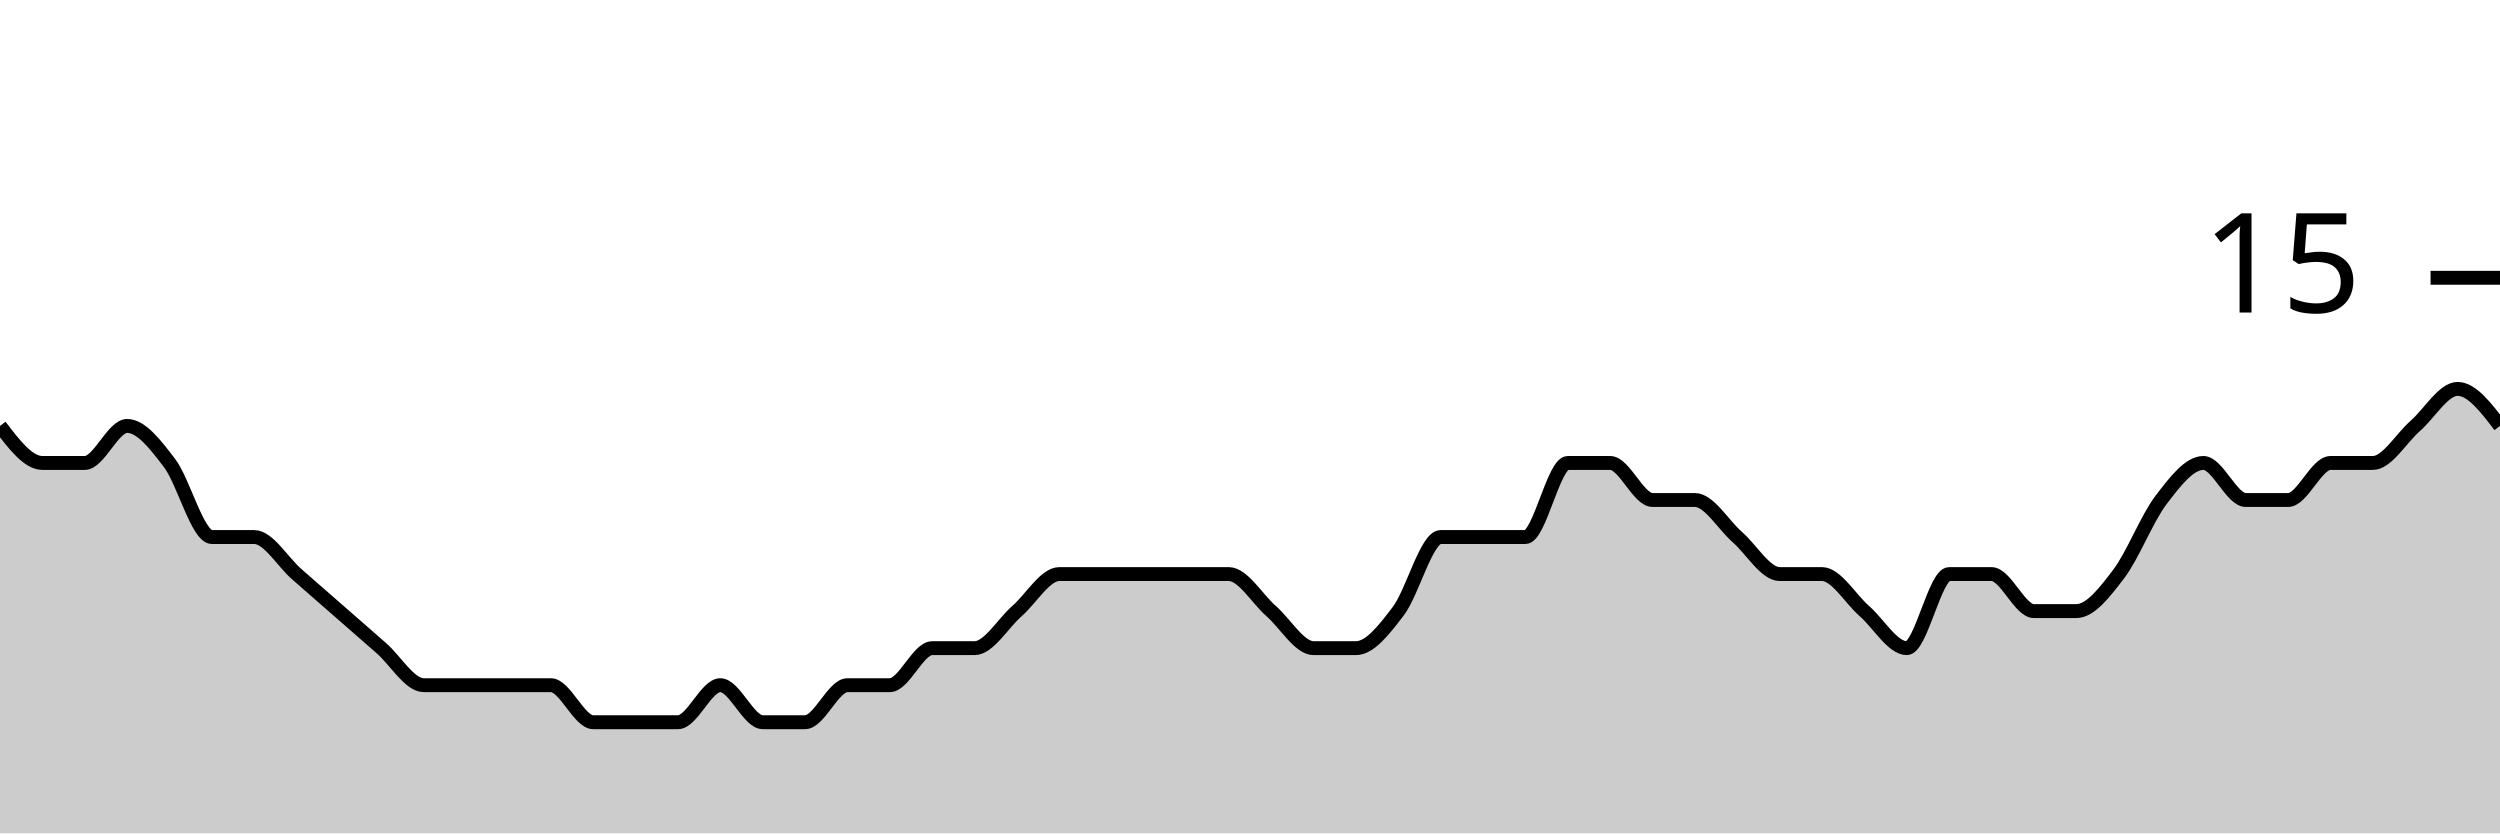
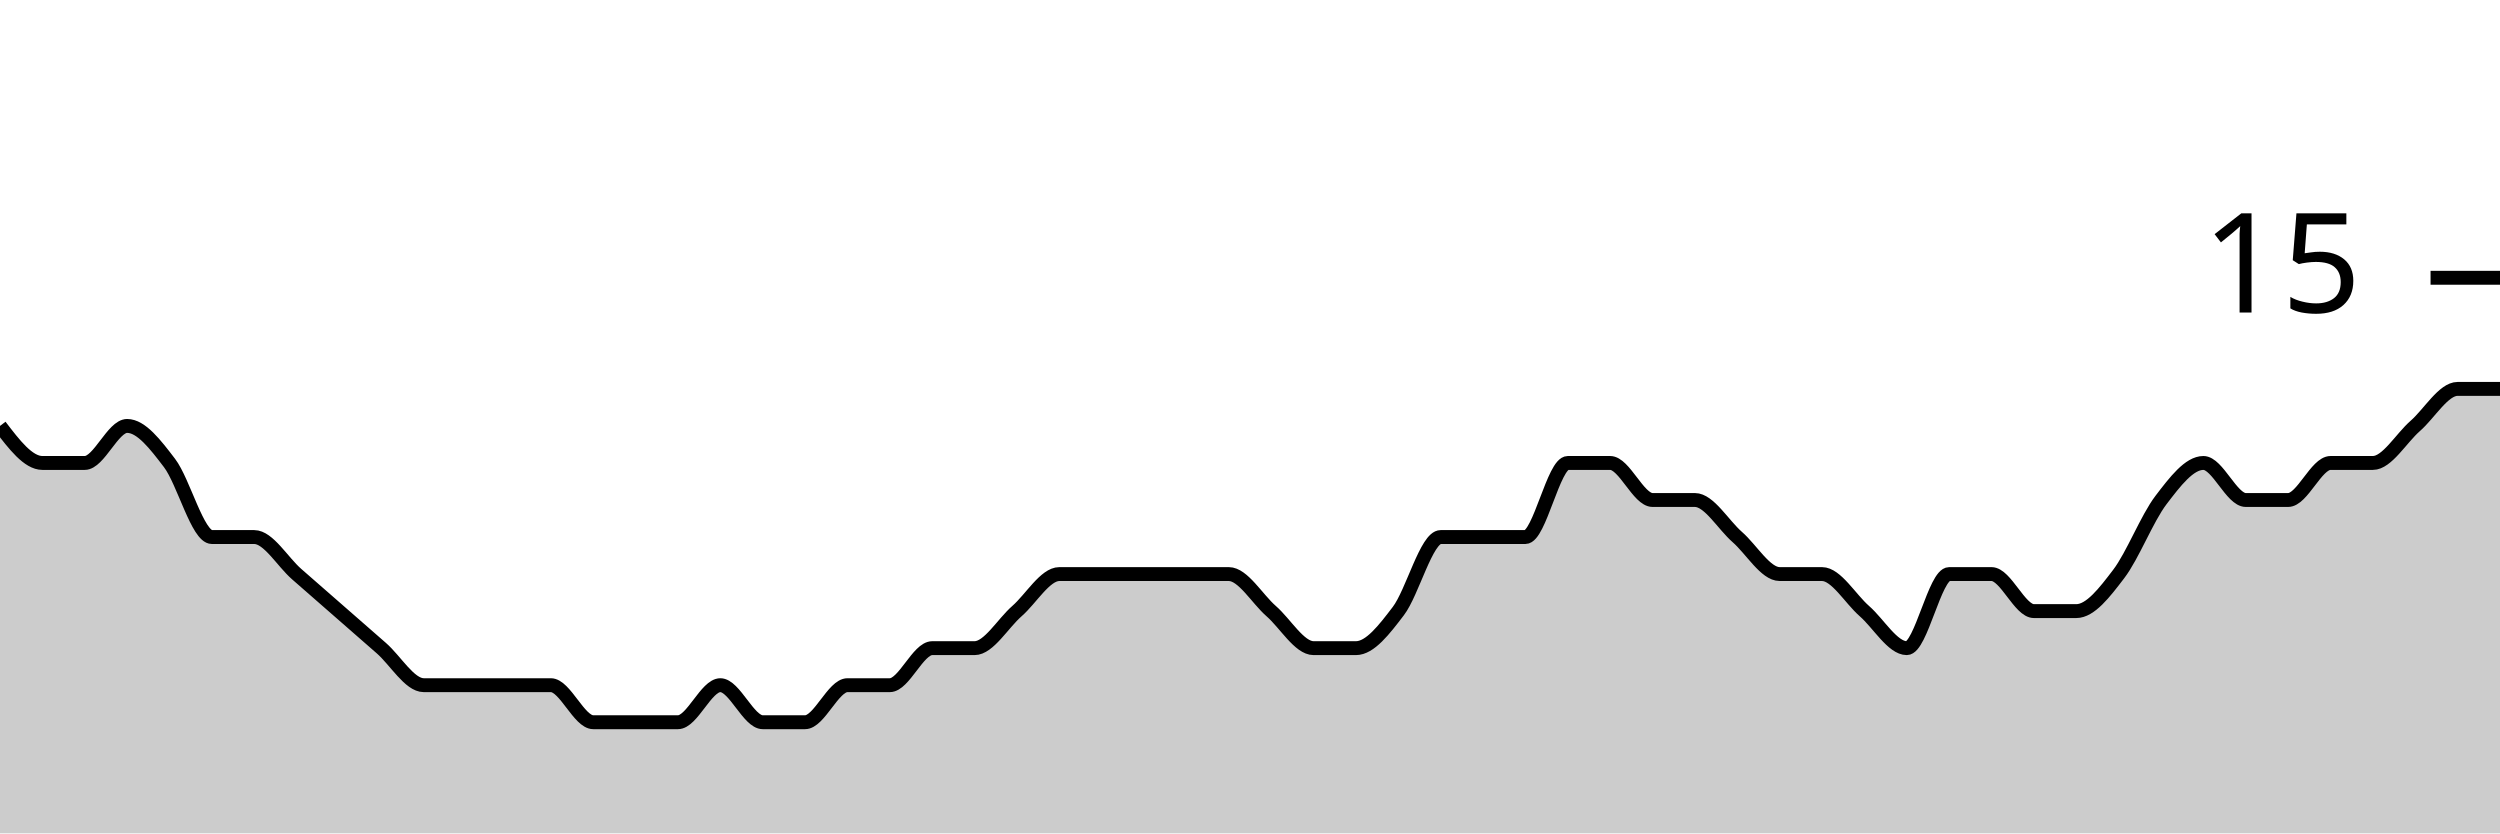
<svg xmlns="http://www.w3.org/2000/svg" viewBox="0 0 180 60">
  <g transform="translate(0,20)">
-     <path class="area" fill="rgba(0, 0, 0, 0.2)" d="M0,10.667C1.017,12,2.034,13.333,3.051,13.333C4.068,13.333,5.085,13.333,6.102,13.333C7.119,13.333,8.136,10.667,9.153,10.667C10.169,10.667,11.186,12,12.203,13.333C13.22,14.667,14.237,18.667,15.254,18.667C16.271,18.667,17.288,18.667,18.305,18.667C19.322,18.667,20.339,20.444,21.356,21.333C22.373,22.222,23.39,23.111,24.407,24C25.424,24.889,26.441,25.778,27.458,26.667C28.475,27.556,29.492,29.333,30.508,29.333C31.525,29.333,32.542,29.333,33.559,29.333C34.576,29.333,35.593,29.333,36.61,29.333C37.627,29.333,38.644,29.333,39.661,29.333C40.678,29.333,41.695,32,42.712,32C43.729,32,44.746,32,45.763,32C46.78,32,47.797,32,48.814,32C49.831,32,50.847,29.333,51.864,29.333C52.881,29.333,53.898,32,54.915,32C55.932,32,56.949,32,57.966,32C58.983,32,60,29.333,61.017,29.333C62.034,29.333,63.051,29.333,64.068,29.333C65.085,29.333,66.102,26.667,67.119,26.667C68.136,26.667,69.153,26.667,70.169,26.667C71.186,26.667,72.203,24.889,73.22,24C74.237,23.111,75.254,21.333,76.271,21.333C77.288,21.333,78.305,21.333,79.322,21.333C80.339,21.333,81.356,21.333,82.373,21.333C83.39,21.333,84.407,21.333,85.424,21.333C86.441,21.333,87.458,21.333,88.475,21.333C89.492,21.333,90.508,23.111,91.525,24C92.542,24.889,93.559,26.667,94.576,26.667C95.593,26.667,96.61,26.667,97.627,26.667C98.644,26.667,99.661,25.333,100.678,24C101.695,22.667,102.712,18.667,103.729,18.667C104.746,18.667,105.763,18.667,106.78,18.667C107.797,18.667,108.814,18.667,109.831,18.667C110.847,18.667,111.864,13.333,112.881,13.333C113.898,13.333,114.915,13.333,115.932,13.333C116.949,13.333,117.966,16,118.983,16C120,16,121.017,16,122.034,16C123.051,16,124.068,17.778,125.085,18.667C126.102,19.556,127.119,21.333,128.136,21.333C129.153,21.333,130.169,21.333,131.186,21.333C132.203,21.333,133.22,23.111,134.237,24C135.254,24.889,136.271,26.667,137.288,26.667C138.305,26.667,139.322,21.333,140.339,21.333C141.356,21.333,142.373,21.333,143.39,21.333C144.407,21.333,145.424,24,146.441,24C147.458,24,148.475,24,149.492,24C150.508,24,151.525,22.667,152.542,21.333C153.559,20,154.576,17.333,155.593,16C156.61,14.667,157.627,13.333,158.644,13.333C159.661,13.333,160.678,16,161.695,16C162.712,16,163.729,16,164.746,16C165.763,16,166.78,13.333,167.797,13.333C168.814,13.333,169.831,13.333,170.847,13.333C171.864,13.333,172.881,11.556,173.898,10.667C174.915,9.778,175.932,8,176.949,8C177.966,8,178.983,9.333,180,10.667L180,40C178.983,40,177.966,40,176.949,40C175.932,40,174.915,40,173.898,40C172.881,40,171.864,40,170.847,40C169.831,40,168.814,40,167.797,40C166.78,40,165.763,40,164.746,40C163.729,40,162.712,40,161.695,40C160.678,40,159.661,40,158.644,40C157.627,40,156.61,40,155.593,40C154.576,40,153.559,40,152.542,40C151.525,40,150.508,40,149.492,40C148.475,40,147.458,40,146.441,40C145.424,40,144.407,40,143.39,40C142.373,40,141.356,40,140.339,40C139.322,40,138.305,40,137.288,40C136.271,40,135.254,40,134.237,40C133.22,40,132.203,40,131.186,40C130.169,40,129.153,40,128.136,40C127.119,40,126.102,40,125.085,40C124.068,40,123.051,40,122.034,40C121.017,40,120,40,118.983,40C117.966,40,116.949,40,115.932,40C114.915,40,113.898,40,112.881,40C111.864,40,110.847,40,109.831,40C108.814,40,107.797,40,106.78,40C105.763,40,104.746,40,103.729,40C102.712,40,101.695,40,100.678,40C99.661,40,98.644,40,97.627,40C96.61,40,95.593,40,94.576,40C93.559,40,92.542,40,91.525,40C90.508,40,89.492,40,88.475,40C87.458,40,86.441,40,85.424,40C84.407,40,83.39,40,82.373,40C81.356,40,80.339,40,79.322,40C78.305,40,77.288,40,76.271,40C75.254,40,74.237,40,73.22,40C72.203,40,71.186,40,70.169,40C69.153,40,68.136,40,67.119,40C66.102,40,65.085,40,64.068,40C63.051,40,62.034,40,61.017,40C60,40,58.983,40,57.966,40C56.949,40,55.932,40,54.915,40C53.898,40,52.881,40,51.864,40C50.847,40,49.831,40,48.814,40C47.797,40,46.78,40,45.763,40C44.746,40,43.729,40,42.712,40C41.695,40,40.678,40,39.661,40C38.644,40,37.627,40,36.61,40C35.593,40,34.576,40,33.559,40C32.542,40,31.525,40,30.508,40C29.492,40,28.475,40,27.458,40C26.441,40,25.424,40,24.407,40C23.39,40,22.373,40,21.356,40C20.339,40,19.322,40,18.305,40C17.288,40,16.271,40,15.254,40C14.237,40,13.22,40,12.203,40C11.186,40,10.169,40,9.153,40C8.136,40,7.119,40,6.102,40C5.085,40,4.068,40,3.051,40C2.034,40,1.017,40,0,40Z" />
-     <path class="line" stroke="black" fill="none" d="M0,10.667C1.017,12,2.034,13.333,3.051,13.333C4.068,13.333,5.085,13.333,6.102,13.333C7.119,13.333,8.136,10.667,9.153,10.667C10.169,10.667,11.186,12,12.203,13.333C13.22,14.667,14.237,18.667,15.254,18.667C16.271,18.667,17.288,18.667,18.305,18.667C19.322,18.667,20.339,20.444,21.356,21.333C22.373,22.222,23.39,23.111,24.407,24C25.424,24.889,26.441,25.778,27.458,26.667C28.475,27.556,29.492,29.333,30.508,29.333C31.525,29.333,32.542,29.333,33.559,29.333C34.576,29.333,35.593,29.333,36.61,29.333C37.627,29.333,38.644,29.333,39.661,29.333C40.678,29.333,41.695,32,42.712,32C43.729,32,44.746,32,45.763,32C46.78,32,47.797,32,48.814,32C49.831,32,50.847,29.333,51.864,29.333C52.881,29.333,53.898,32,54.915,32C55.932,32,56.949,32,57.966,32C58.983,32,60,29.333,61.017,29.333C62.034,29.333,63.051,29.333,64.068,29.333C65.085,29.333,66.102,26.667,67.119,26.667C68.136,26.667,69.153,26.667,70.169,26.667C71.186,26.667,72.203,24.889,73.22,24C74.237,23.111,75.254,21.333,76.271,21.333C77.288,21.333,78.305,21.333,79.322,21.333C80.339,21.333,81.356,21.333,82.373,21.333C83.39,21.333,84.407,21.333,85.424,21.333C86.441,21.333,87.458,21.333,88.475,21.333C89.492,21.333,90.508,23.111,91.525,24C92.542,24.889,93.559,26.667,94.576,26.667C95.593,26.667,96.61,26.667,97.627,26.667C98.644,26.667,99.661,25.333,100.678,24C101.695,22.667,102.712,18.667,103.729,18.667C104.746,18.667,105.763,18.667,106.78,18.667C107.797,18.667,108.814,18.667,109.831,18.667C110.847,18.667,111.864,13.333,112.881,13.333C113.898,13.333,114.915,13.333,115.932,13.333C116.949,13.333,117.966,16,118.983,16C120,16,121.017,16,122.034,16C123.051,16,124.068,17.778,125.085,18.667C126.102,19.556,127.119,21.333,128.136,21.333C129.153,21.333,130.169,21.333,131.186,21.333C132.203,21.333,133.22,23.111,134.237,24C135.254,24.889,136.271,26.667,137.288,26.667C138.305,26.667,139.322,21.333,140.339,21.333C141.356,21.333,142.373,21.333,143.39,21.333C144.407,21.333,145.424,24,146.441,24C147.458,24,148.475,24,149.492,24C150.508,24,151.525,22.667,152.542,21.333C153.559,20,154.576,17.333,155.593,16C156.61,14.667,157.627,13.333,158.644,13.333C159.661,13.333,160.678,16,161.695,16C162.712,16,163.729,16,164.746,16C165.763,16,166.78,13.333,167.797,13.333C168.814,13.333,169.831,13.333,170.847,13.333C171.864,13.333,172.881,11.556,173.898,10.667C174.915,9.778,175.932,8,176.949,8C177.966,8,178.983,9.333,180,10.667" />
+     <path class="area" fill="rgba(0, 0, 0, 0.2)" d="M0,10.667C1.017,12,2.034,13.333,3.051,13.333C4.068,13.333,5.085,13.333,6.102,13.333C7.119,13.333,8.136,10.667,9.153,10.667C10.169,10.667,11.186,12,12.203,13.333C13.22,14.667,14.237,18.667,15.254,18.667C16.271,18.667,17.288,18.667,18.305,18.667C19.322,18.667,20.339,20.444,21.356,21.333C22.373,22.222,23.39,23.111,24.407,24C25.424,24.889,26.441,25.778,27.458,26.667C28.475,27.556,29.492,29.333,30.508,29.333C31.525,29.333,32.542,29.333,33.559,29.333C34.576,29.333,35.593,29.333,36.61,29.333C37.627,29.333,38.644,29.333,39.661,29.333C40.678,29.333,41.695,32,42.712,32C43.729,32,44.746,32,45.763,32C46.78,32,47.797,32,48.814,32C49.831,32,50.847,29.333,51.864,29.333C52.881,29.333,53.898,32,54.915,32C55.932,32,56.949,32,57.966,32C58.983,32,60,29.333,61.017,29.333C62.034,29.333,63.051,29.333,64.068,29.333C65.085,29.333,66.102,26.667,67.119,26.667C68.136,26.667,69.153,26.667,70.169,26.667C71.186,26.667,72.203,24.889,73.22,24C74.237,23.111,75.254,21.333,76.271,21.333C77.288,21.333,78.305,21.333,79.322,21.333C80.339,21.333,81.356,21.333,82.373,21.333C83.39,21.333,84.407,21.333,85.424,21.333C86.441,21.333,87.458,21.333,88.475,21.333C89.492,21.333,90.508,23.111,91.525,24C92.542,24.889,93.559,26.667,94.576,26.667C95.593,26.667,96.61,26.667,97.627,26.667C98.644,26.667,99.661,25.333,100.678,24C101.695,22.667,102.712,18.667,103.729,18.667C104.746,18.667,105.763,18.667,106.78,18.667C107.797,18.667,108.814,18.667,109.831,18.667C110.847,18.667,111.864,13.333,112.881,13.333C113.898,13.333,114.915,13.333,115.932,13.333C116.949,13.333,117.966,16,118.983,16C120,16,121.017,16,122.034,16C123.051,16,124.068,17.778,125.085,18.667C126.102,19.556,127.119,21.333,128.136,21.333C129.153,21.333,130.169,21.333,131.186,21.333C132.203,21.333,133.22,23.111,134.237,24C135.254,24.889,136.271,26.667,137.288,26.667C138.305,26.667,139.322,21.333,140.339,21.333C141.356,21.333,142.373,21.333,143.39,21.333C144.407,21.333,145.424,24,146.441,24C147.458,24,148.475,24,149.492,24C150.508,24,151.525,22.667,152.542,21.333C153.559,20,154.576,17.333,155.593,16C156.61,14.667,157.627,13.333,158.644,13.333C159.661,13.333,160.678,16,161.695,16C162.712,16,163.729,16,164.746,16C165.763,16,166.78,13.333,167.797,13.333C168.814,13.333,169.831,13.333,170.847,13.333C171.864,13.333,172.881,11.556,173.898,10.667C174.915,9.778,175.932,8,176.949,8C177.966,8,178.983,8,180,8L180,40C178.983,40,177.966,40,176.949,40C175.932,40,174.915,40,173.898,40C172.881,40,171.864,40,170.847,40C169.831,40,168.814,40,167.797,40C166.78,40,165.763,40,164.746,40C163.729,40,162.712,40,161.695,40C160.678,40,159.661,40,158.644,40C157.627,40,156.61,40,155.593,40C154.576,40,153.559,40,152.542,40C151.525,40,150.508,40,149.492,40C148.475,40,147.458,40,146.441,40C145.424,40,144.407,40,143.39,40C142.373,40,141.356,40,140.339,40C139.322,40,138.305,40,137.288,40C136.271,40,135.254,40,134.237,40C133.22,40,132.203,40,131.186,40C130.169,40,129.153,40,128.136,40C127.119,40,126.102,40,125.085,40C124.068,40,123.051,40,122.034,40C121.017,40,120,40,118.983,40C117.966,40,116.949,40,115.932,40C114.915,40,113.898,40,112.881,40C111.864,40,110.847,40,109.831,40C108.814,40,107.797,40,106.78,40C105.763,40,104.746,40,103.729,40C102.712,40,101.695,40,100.678,40C99.661,40,98.644,40,97.627,40C96.61,40,95.593,40,94.576,40C93.559,40,92.542,40,91.525,40C90.508,40,89.492,40,88.475,40C87.458,40,86.441,40,85.424,40C84.407,40,83.39,40,82.373,40C81.356,40,80.339,40,79.322,40C78.305,40,77.288,40,76.271,40C75.254,40,74.237,40,73.22,40C72.203,40,71.186,40,70.169,40C69.153,40,68.136,40,67.119,40C66.102,40,65.085,40,64.068,40C63.051,40,62.034,40,61.017,40C60,40,58.983,40,57.966,40C56.949,40,55.932,40,54.915,40C53.898,40,52.881,40,51.864,40C50.847,40,49.831,40,48.814,40C47.797,40,46.78,40,45.763,40C44.746,40,43.729,40,42.712,40C41.695,40,40.678,40,39.661,40C38.644,40,37.627,40,36.61,40C35.593,40,34.576,40,33.559,40C32.542,40,31.525,40,30.508,40C29.492,40,28.475,40,27.458,40C26.441,40,25.424,40,24.407,40C23.39,40,22.373,40,21.356,40C20.339,40,19.322,40,18.305,40C17.288,40,16.271,40,15.254,40C14.237,40,13.22,40,12.203,40C11.186,40,10.169,40,9.153,40C8.136,40,7.119,40,6.102,40C5.085,40,4.068,40,3.051,40C2.034,40,1.017,40,0,40Z" />
+     <path class="line" stroke="black" fill="none" d="M0,10.667C1.017,12,2.034,13.333,3.051,13.333C4.068,13.333,5.085,13.333,6.102,13.333C7.119,13.333,8.136,10.667,9.153,10.667C10.169,10.667,11.186,12,12.203,13.333C13.22,14.667,14.237,18.667,15.254,18.667C16.271,18.667,17.288,18.667,18.305,18.667C19.322,18.667,20.339,20.444,21.356,21.333C22.373,22.222,23.39,23.111,24.407,24C25.424,24.889,26.441,25.778,27.458,26.667C28.475,27.556,29.492,29.333,30.508,29.333C31.525,29.333,32.542,29.333,33.559,29.333C34.576,29.333,35.593,29.333,36.61,29.333C37.627,29.333,38.644,29.333,39.661,29.333C40.678,29.333,41.695,32,42.712,32C43.729,32,44.746,32,45.763,32C46.78,32,47.797,32,48.814,32C49.831,32,50.847,29.333,51.864,29.333C52.881,29.333,53.898,32,54.915,32C55.932,32,56.949,32,57.966,32C58.983,32,60,29.333,61.017,29.333C62.034,29.333,63.051,29.333,64.068,29.333C65.085,29.333,66.102,26.667,67.119,26.667C68.136,26.667,69.153,26.667,70.169,26.667C71.186,26.667,72.203,24.889,73.22,24C74.237,23.111,75.254,21.333,76.271,21.333C77.288,21.333,78.305,21.333,79.322,21.333C80.339,21.333,81.356,21.333,82.373,21.333C83.39,21.333,84.407,21.333,85.424,21.333C86.441,21.333,87.458,21.333,88.475,21.333C89.492,21.333,90.508,23.111,91.525,24C92.542,24.889,93.559,26.667,94.576,26.667C95.593,26.667,96.61,26.667,97.627,26.667C98.644,26.667,99.661,25.333,100.678,24C101.695,22.667,102.712,18.667,103.729,18.667C104.746,18.667,105.763,18.667,106.78,18.667C107.797,18.667,108.814,18.667,109.831,18.667C110.847,18.667,111.864,13.333,112.881,13.333C113.898,13.333,114.915,13.333,115.932,13.333C116.949,13.333,117.966,16,118.983,16C120,16,121.017,16,122.034,16C123.051,16,124.068,17.778,125.085,18.667C126.102,19.556,127.119,21.333,128.136,21.333C129.153,21.333,130.169,21.333,131.186,21.333C132.203,21.333,133.22,23.111,134.237,24C135.254,24.889,136.271,26.667,137.288,26.667C138.305,26.667,139.322,21.333,140.339,21.333C141.356,21.333,142.373,21.333,143.39,21.333C144.407,21.333,145.424,24,146.441,24C147.458,24,148.475,24,149.492,24C150.508,24,151.525,22.667,152.542,21.333C153.559,20,154.576,17.333,155.593,16C156.61,14.667,157.627,13.333,158.644,13.333C159.661,13.333,160.678,16,161.695,16C162.712,16,163.729,16,164.746,16C165.763,16,166.78,13.333,167.797,13.333C168.814,13.333,169.831,13.333,170.847,13.333C171.864,13.333,172.881,11.556,173.898,10.667C174.915,9.778,175.932,8,176.949,8C177.966,8,178.983,8,180,8" />
    <path class="axis-ceiling" stroke-width="1" stroke="black" fill="none" d="M175,0L180,0" />
    <text class="axis-ceiling-label" font-family="sans-serif" text-anchor="end" font-size="10px" x="170" y="2.5">15</text>
  </g>
</svg>
